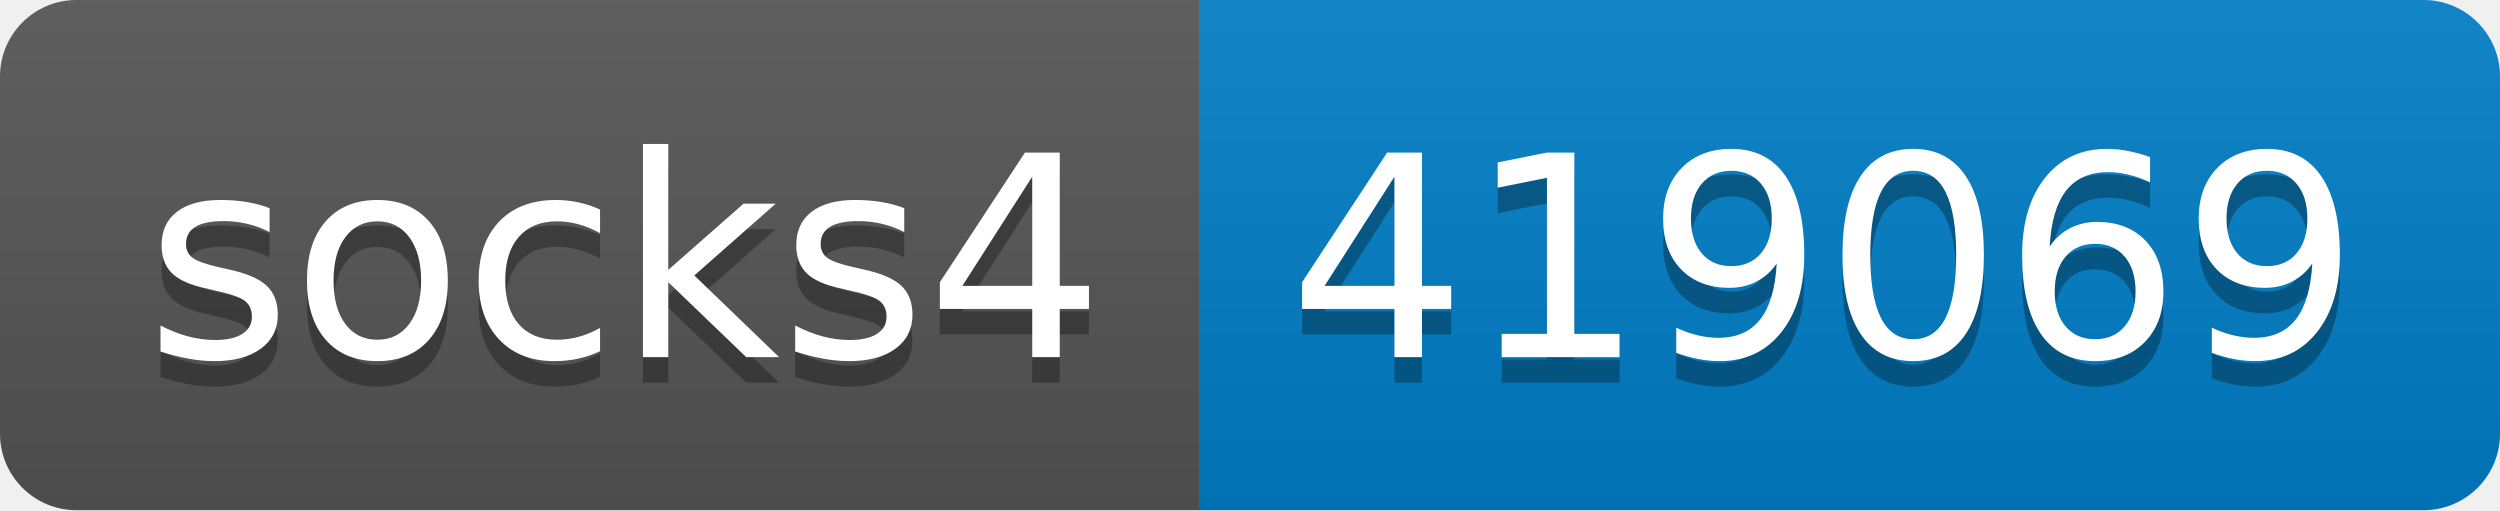
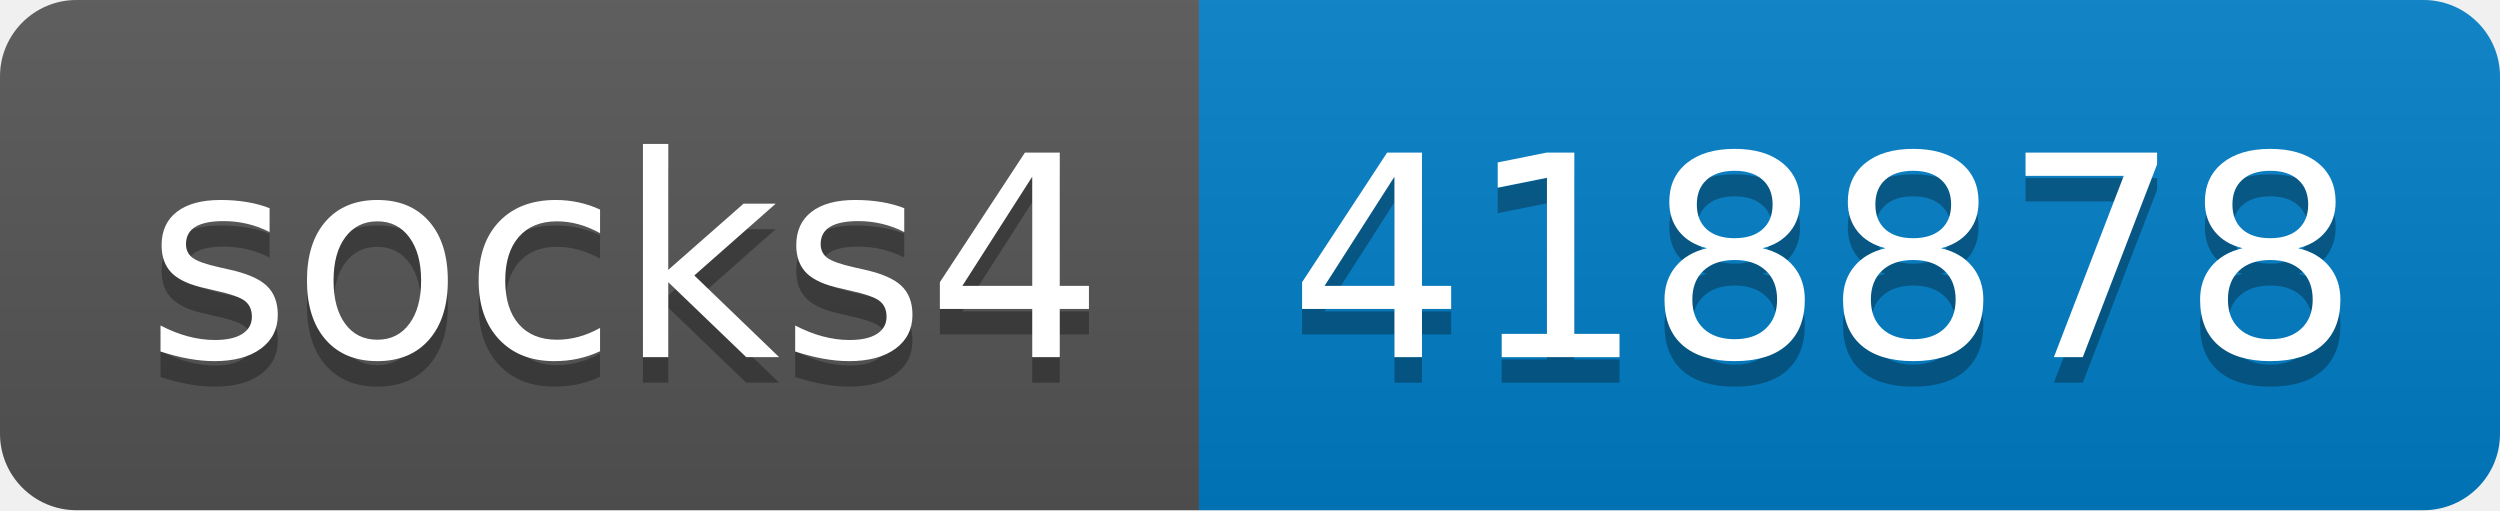
- <svg xmlns="http://www.w3.org/2000/svg" width="98" height="20" role="img" aria-label="socks4: 419069">
+ <svg xmlns="http://www.w3.org/2000/svg" width="98" height="20" role="img" aria-label="socks4: 418878">
  <linearGradient id="s" x2="0" y2="100%">
    <stop offset="0" stop-color="#bbb" stop-opacity=".1" />
    <stop offset="1" stop-opacity=".1" />
  </linearGradient>
  <clipPath id="r">
    <rect width="98" height="20" rx="3" fill="#fff" />
  </clipPath>
  <g clip-path="url(#r)">
    <rect width="47" height="20" fill="#555" />
    <rect x="47" width="51" height="20" fill="#007ec6" />
    <rect width="98" height="20" fill="url(#s)" />
  </g>
  <g fill="#fff" text-anchor="middle" font-family="Verdana,Geneva,DejaVu Sans,sans-serif" text-rendering="geometricPrecision" font-size="110">
    <text aria-hidden="true" x="245" y="150" fill="#010101" fill-opacity=".3" transform="scale(.1)" textLength="370">socks4</text>
    <text x="245" y="140" transform="scale(.1)" fill="#fff" textLength="370">socks4</text>
-     <text aria-hidden="true" x="715" y="150" fill="#010101" fill-opacity=".3" transform="scale(.1)" textLength="410">419069</text>
-     <text x="715" y="140" transform="scale(.1)" fill="#fff" textLength="410">419069</text>
+     <text aria-hidden="true" x="715" y="150" fill="#010101" fill-opacity=".3" transform="scale(.1)" textLength="410">418878</text>
+     <text x="715" y="140" transform="scale(.1)" fill="#fff" textLength="410">418878</text>
  </g>
</svg>
